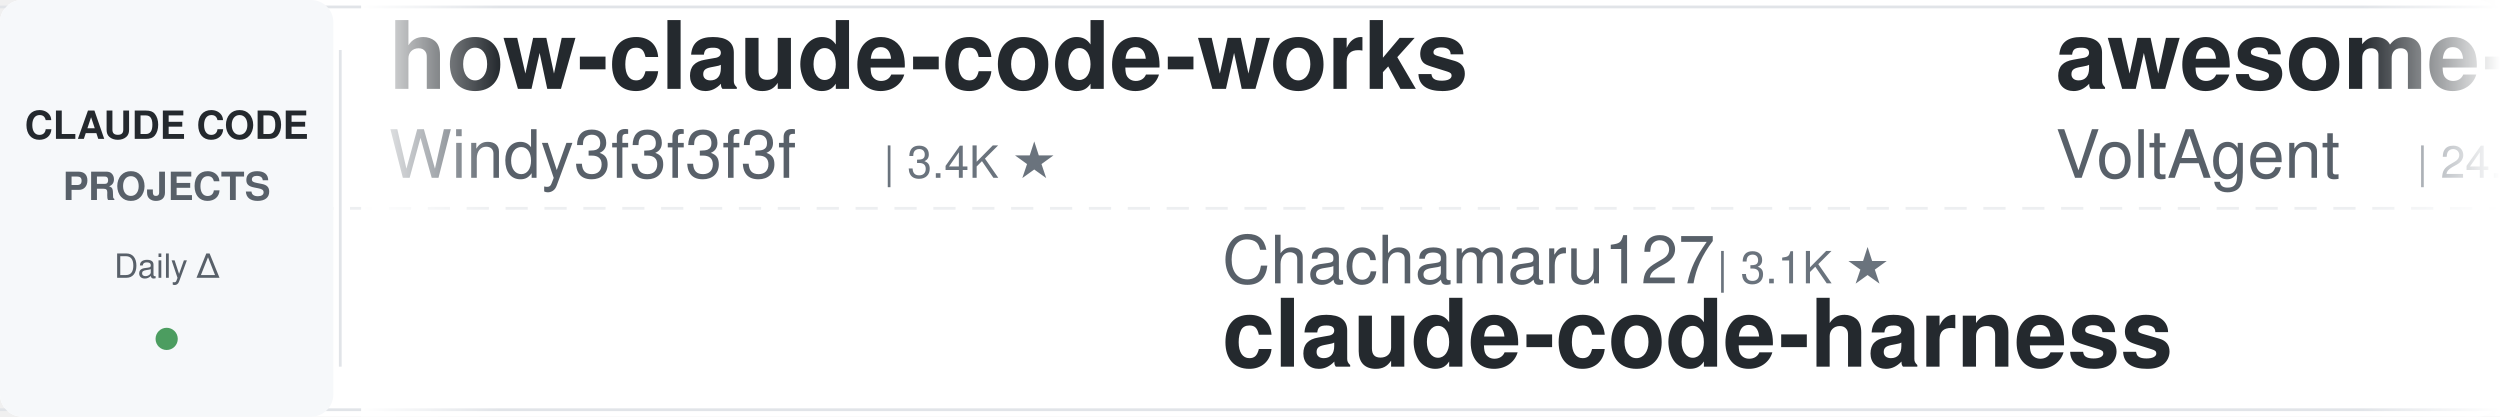
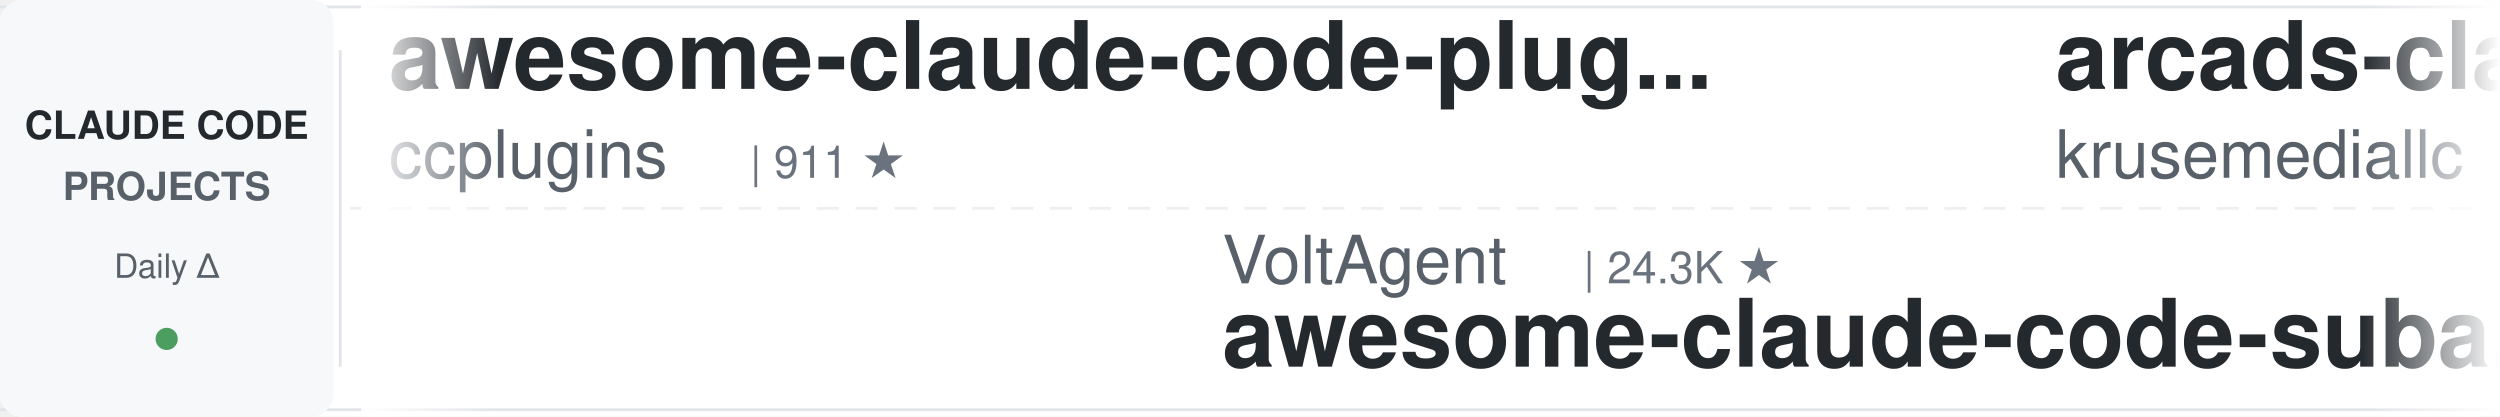
<svg xmlns="http://www.w3.org/2000/svg" width="900" height="150">
  <defs>
    <linearGradient id="leftFade" x1="0%" y1="0%" x2="100%" y2="0%">
      <stop offset="0%" style="stop-color:#ffffff;stop-opacity:1" />
      <stop offset="100%" style="stop-color:#ffffff;stop-opacity:0" />
    </linearGradient>
    <linearGradient id="rightFade" x1="0%" y1="0%" x2="100%" y2="0%">
      <stop offset="0%" style="stop-color:#ffffff;stop-opacity:0" />
      <stop offset="100%" style="stop-color:#ffffff;stop-opacity:1" />
    </linearGradient>
  </defs>
  <rect width="900" height="150" fill="#ffffff" rx="8" />
  <rect x="0" y="2" width="900" height="1" fill="#e1e4e8" />
  <rect x="0" y="147" width="900" height="1" fill="#e1e4e8" />
  <line x1="0" y1="75" x2="900" y2="75" stroke="#e1e4e8" stroke-width="1" stroke-dasharray="8 6" opacity="0.6" />
  <rect x="0" y="0" width="120" height="150" fill="#f6f8fa" rx="8" />
  <text x="60" y="50" font-family="-apple-system, BlinkMacSystemFont, 'Segoe UI', Helvetica, Arial, sans-serif" font-size="14" font-weight="600" fill="#24292e" text-anchor="middle">CLAUDE CODE</text>
  <text x="60" y="72" font-family="-apple-system, BlinkMacSystemFont, 'Segoe UI', Helvetica, Arial, sans-serif" font-size="14" font-weight="600" fill="#586069" text-anchor="middle">PROJECTS</text>
  <text x="60" y="100" font-family="-apple-system, BlinkMacSystemFont, 'Segoe UI', Helvetica, Arial, sans-serif" font-size="12" font-weight="500" fill="#586069" text-anchor="middle">Daily Δ</text>
  <circle cx="60" cy="122" r="4" fill="#22863a" opacity="0.8" />
  <rect x="122" y="18" width="1" height="114" fill="#e1e4e8" />
  <clipPath id="tickerClip">
    <rect x="130" y="0" width="770" height="150" />
  </clipPath>
  <g clip-path="url(#tickerClip)">
    <g id="tickerItems">
      <animateTransform attributeName="transform" attributeType="XML" type="translate" from="0 0" to="-3000 0" dur="54s" repeatCount="indefinite" />
      <g transform="translate(0, 0)">
-         <text x="140" y="32" font-family="-apple-system, BlinkMacSystemFont, 'Segoe UI', Helvetica, Arial, sans-serif" font-size="34" font-weight="600" fill="#24292e">how-claude-code-works</text>
-         <text x="140" y="64" font-family="-apple-system, BlinkMacSystemFont, 'Segoe UI', Helvetica, Arial, sans-serif" font-size="24" font-weight="400" fill="#586069">Windy3f3f3f3f</text>
-         <text x="318" y="64" font-family="-apple-system, BlinkMacSystemFont, 'Segoe UI', Helvetica, Arial, sans-serif" font-size="16" font-weight="500" fill="#6a737d">| 3.4K ★</text>
+         <text x="140" y="32" font-family="-apple-system, BlinkMacSystemFont, 'Segoe UI', Helvetica, Arial, sans-serif" font-size="34" font-weight="600" fill="#24292e">awesome-claude-code-plug...</text>
+         <text x="140" y="64" font-family="-apple-system, BlinkMacSystemFont, 'Segoe UI', Helvetica, Arial, sans-serif" font-size="24" font-weight="400" fill="#586069">ccplugins</text>
+         <text x="270" y="64" font-family="-apple-system, BlinkMacSystemFont, 'Segoe UI', Helvetica, Arial, sans-serif" font-size="16" font-weight="500" fill="#6a737d">| 911 ★</text>
      </g>
      <g transform="translate(300, 0)">
-         <text x="140" y="102" font-family="-apple-system, BlinkMacSystemFont, 'Segoe UI', Helvetica, Arial, sans-serif" font-size="24" font-weight="400" fill="#586069">Chachamaru127</text>
-         <text x="318" y="102" font-family="-apple-system, BlinkMacSystemFont, 'Segoe UI', Helvetica, Arial, sans-serif" font-size="16" font-weight="500" fill="#6a737d">| 3.1K ★</text>
-         <text x="140" y="132" font-family="-apple-system, BlinkMacSystemFont, 'Segoe UI', Helvetica, Arial, sans-serif" font-size="34" font-weight="600" fill="#24292e">claude-code-harness</text>
+         <text x="140" y="102" font-family="-apple-system, BlinkMacSystemFont, 'Segoe UI', Helvetica, Arial, sans-serif" font-size="24" font-weight="400" fill="#586069">VoltAgent</text>
+         <text x="270" y="102" font-family="-apple-system, BlinkMacSystemFont, 'Segoe UI', Helvetica, Arial, sans-serif" font-size="16" font-weight="500" fill="#6a737d">| 24.3K ★</text>
+         <text x="140" y="132" font-family="-apple-system, BlinkMacSystemFont, 'Segoe UI', Helvetica, Arial, sans-serif" font-size="34" font-weight="600" fill="#24292e">awesome-claude-code-suba...</text>
      </g>
      <g transform="translate(600, 0)">
-         <text x="140" y="32" font-family="-apple-system, BlinkMacSystemFont, 'Segoe UI', Helvetica, Arial, sans-serif" font-size="34" font-weight="600" fill="#24292e">awesome-claude-code-suba...</text>
-         <text x="140" y="64" font-family="-apple-system, BlinkMacSystemFont, 'Segoe UI', Helvetica, Arial, sans-serif" font-size="24" font-weight="400" fill="#586069">VoltAgent</text>
-         <text x="270" y="64" font-family="-apple-system, BlinkMacSystemFont, 'Segoe UI', Helvetica, Arial, sans-serif" font-size="16" font-weight="500" fill="#6a737d">| 24.3K ★</text>
+         <text x="140" y="32" font-family="-apple-system, BlinkMacSystemFont, 'Segoe UI', Helvetica, Arial, sans-serif" font-size="34" font-weight="600" fill="#24292e">arcads-claude-code</text>
+         <text x="140" y="64" font-family="-apple-system, BlinkMacSystemFont, 'Segoe UI', Helvetica, Arial, sans-serif" font-size="24" font-weight="400" fill="#586069">krusemediallc</text>
+         <text x="318" y="64" font-family="-apple-system, BlinkMacSystemFont, 'Segoe UI', Helvetica, Arial, sans-serif" font-size="16" font-weight="500" fill="#6a737d">| 1.2K ★</text>
      </g>
      <g transform="translate(900, 0)">
-         <text x="140" y="102" font-family="-apple-system, BlinkMacSystemFont, 'Segoe UI', Helvetica, Arial, sans-serif" font-size="24" font-weight="400" fill="#586069">xu-xiang</text>
-         <text x="258" y="102" font-family="-apple-system, BlinkMacSystemFont, 'Segoe UI', Helvetica, Arial, sans-serif" font-size="16" font-weight="500" fill="#6a737d">| 1.9K ★</text>
-         <text x="140" y="132" font-family="-apple-system, BlinkMacSystemFont, 'Segoe UI', Helvetica, Arial, sans-serif" font-size="34" font-weight="600" fill="#24292e">everything-claude-code-z...</text>
+         <text x="140" y="102" font-family="-apple-system, BlinkMacSystemFont, 'Segoe UI', Helvetica, Arial, sans-serif" font-size="24" font-weight="400" fill="#586069">shareAI-lab</text>
+         <text x="294" y="102" font-family="-apple-system, BlinkMacSystemFont, 'Segoe UI', Helvetica, Arial, sans-serif" font-size="16" font-weight="500" fill="#6a737d">| 74.2K ★</text>
+         <text x="140" y="132" font-family="-apple-system, BlinkMacSystemFont, 'Segoe UI', Helvetica, Arial, sans-serif" font-size="34" font-weight="600" fill="#24292e">learn-claude-code</text>
      </g>
      <g transform="translate(1200, 0)">
-         <text x="140" y="32" font-family="-apple-system, BlinkMacSystemFont, 'Segoe UI', Helvetica, Arial, sans-serif" font-size="34" font-weight="600" fill="#24292e">claude-code-templates</text>
-         <text x="140" y="64" font-family="-apple-system, BlinkMacSystemFont, 'Segoe UI', Helvetica, Arial, sans-serif" font-size="24" font-weight="400" fill="#586069">davila7</text>
-         <text x="246" y="64" font-family="-apple-system, BlinkMacSystemFont, 'Segoe UI', Helvetica, Arial, sans-serif" font-size="16" font-weight="500" fill="#6a737d">| 30.2K ★</text>
+         <text x="140" y="32" font-family="-apple-system, BlinkMacSystemFont, 'Segoe UI', Helvetica, Arial, sans-serif" font-size="34" font-weight="600" fill="#24292e">claude-code-proxy</text>
+         <text x="140" y="64" font-family="-apple-system, BlinkMacSystemFont, 'Segoe UI', Helvetica, Arial, sans-serif" font-size="24" font-weight="400" fill="#586069">1rgs</text>
+         <text x="210" y="64" font-family="-apple-system, BlinkMacSystemFont, 'Segoe UI', Helvetica, Arial, sans-serif" font-size="16" font-weight="500" fill="#6a737d">| 3.7K ★</text>
      </g>
      <g transform="translate(1500, 0)">
-         <text x="140" y="102" font-family="-apple-system, BlinkMacSystemFont, 'Segoe UI', Helvetica, Arial, sans-serif" font-size="24" font-weight="400" fill="#586069">diet103</text>
-         <text x="246" y="102" font-family="-apple-system, BlinkMacSystemFont, 'Segoe UI', Helvetica, Arial, sans-serif" font-size="16" font-weight="500" fill="#6a737d">| 10.0K ★</text>
-         <text x="140" y="132" font-family="-apple-system, BlinkMacSystemFont, 'Segoe UI', Helvetica, Arial, sans-serif" font-size="34" font-weight="600" fill="#24292e">claude-code-infrastructu...</text>
+         <text x="140" y="102" font-family="-apple-system, BlinkMacSystemFont, 'Segoe UI', Helvetica, Arial, sans-serif" font-size="24" font-weight="400" fill="#586069">darcyegb</text>
+         <text x="258" y="102" font-family="-apple-system, BlinkMacSystemFont, 'Segoe UI', Helvetica, Arial, sans-serif" font-size="16" font-weight="500" fill="#6a737d">| 760 ★</text>
+         <text x="140" y="132" font-family="-apple-system, BlinkMacSystemFont, 'Segoe UI', Helvetica, Arial, sans-serif" font-size="34" font-weight="600" fill="#24292e">ClaudeCodeAgents</text>
      </g>
      <g transform="translate(1800, 0)">
-         <text x="140" y="32" font-family="-apple-system, BlinkMacSystemFont, 'Segoe UI', Helvetica, Arial, sans-serif" font-size="34" font-weight="600" fill="#24292e">sc-claude-code-files</text>
-         <text x="140" y="64" font-family="-apple-system, BlinkMacSystemFont, 'Segoe UI', Helvetica, Arial, sans-serif" font-size="24" font-weight="400" fill="#586069">https-deeplearning-ai</text>
-         <text x="414" y="64" font-family="-apple-system, BlinkMacSystemFont, 'Segoe UI', Helvetica, Arial, sans-serif" font-size="16" font-weight="500" fill="#6a737d">| 539 ★</text>
+         <text x="140" y="32" font-family="-apple-system, BlinkMacSystemFont, 'Segoe UI', Helvetica, Arial, sans-serif" font-size="34" font-weight="600" fill="#24292e">oh-my-claudecode</text>
+         <text x="140" y="64" font-family="-apple-system, BlinkMacSystemFont, 'Segoe UI', Helvetica, Arial, sans-serif" font-size="24" font-weight="400" fill="#586069">Yeachan-Heo</text>
+         <text x="294" y="64" font-family="-apple-system, BlinkMacSystemFont, 'Segoe UI', Helvetica, Arial, sans-serif" font-size="16" font-weight="500" fill="#6a737d">| 38.6K ★</text>
      </g>
      <g transform="translate(2100, 0)">
-         <text x="140" y="102" font-family="-apple-system, BlinkMacSystemFont, 'Segoe UI', Helvetica, Arial, sans-serif" font-size="24" font-weight="400" fill="#586069">RichardAtCT</text>
-         <text x="294" y="102" font-family="-apple-system, BlinkMacSystemFont, 'Segoe UI', Helvetica, Arial, sans-serif" font-size="16" font-weight="500" fill="#6a737d">| 2.8K ★</text>
-         <text x="140" y="132" font-family="-apple-system, BlinkMacSystemFont, 'Segoe UI', Helvetica, Arial, sans-serif" font-size="34" font-weight="600" fill="#24292e">claude-code-telegram</text>
+         <text x="140" y="102" font-family="-apple-system, BlinkMacSystemFont, 'Segoe UI', Helvetica, Arial, sans-serif" font-size="24" font-weight="400" fill="#586069">disler</text>
+         <text x="234" y="102" font-family="-apple-system, BlinkMacSystemFont, 'Segoe UI', Helvetica, Arial, sans-serif" font-size="16" font-weight="500" fill="#6a737d">| 3.9K ★</text>
+         <text x="140" y="132" font-family="-apple-system, BlinkMacSystemFont, 'Segoe UI', Helvetica, Arial, sans-serif" font-size="34" font-weight="600" fill="#24292e">claude-code-hooks-master...</text>
      </g>
      <g transform="translate(2400, 0)">
-         <text x="140" y="32" font-family="-apple-system, BlinkMacSystemFont, 'Segoe UI', Helvetica, Arial, sans-serif" font-size="34" font-weight="600" fill="#24292e">claude_code_src</text>
-         <text x="140" y="64" font-family="-apple-system, BlinkMacSystemFont, 'Segoe UI', Helvetica, Arial, sans-serif" font-size="24" font-weight="400" fill="#586069">ponponon</text>
-         <text x="258" y="64" font-family="-apple-system, BlinkMacSystemFont, 'Segoe UI', Helvetica, Arial, sans-serif" font-size="16" font-weight="500" fill="#6a737d">| 2.3K ★</text>
+         <text x="140" y="32" font-family="-apple-system, BlinkMacSystemFont, 'Segoe UI', Helvetica, Arial, sans-serif" font-size="34" font-weight="600" fill="#24292e">pi-vs-claude-code</text>
+         <text x="140" y="64" font-family="-apple-system, BlinkMacSystemFont, 'Segoe UI', Helvetica, Arial, sans-serif" font-size="24" font-weight="400" fill="#586069">disler</text>
+         <text x="234" y="64" font-family="-apple-system, BlinkMacSystemFont, 'Segoe UI', Helvetica, Arial, sans-serif" font-size="16" font-weight="500" fill="#6a737d">| 1.6K ★</text>
      </g>
      <g transform="translate(2700, 0)">
-         <text x="140" y="102" font-family="-apple-system, BlinkMacSystemFont, 'Segoe UI', Helvetica, Arial, sans-serif" font-size="24" font-weight="400" fill="#586069">zebbern</text>
-         <text x="246" y="102" font-family="-apple-system, BlinkMacSystemFont, 'Segoe UI', Helvetica, Arial, sans-serif" font-size="16" font-weight="500" fill="#6a737d">| 4.6K ★</text>
-         <text x="140" y="132" font-family="-apple-system, BlinkMacSystemFont, 'Segoe UI', Helvetica, Arial, sans-serif" font-size="34" font-weight="600" fill="#24292e">claude-code-guide</text>
+         <text x="140" y="102" font-family="-apple-system, BlinkMacSystemFont, 'Segoe UI', Helvetica, Arial, sans-serif" font-size="24" font-weight="400" fill="#586069">jqueryscript</text>
+         <text x="306" y="102" font-family="-apple-system, BlinkMacSystemFont, 'Segoe UI', Helvetica, Arial, sans-serif" font-size="16" font-weight="500" fill="#6a737d">| 499 ★</text>
+         <text x="140" y="132" font-family="-apple-system, BlinkMacSystemFont, 'Segoe UI', Helvetica, Arial, sans-serif" font-size="34" font-weight="600" fill="#24292e">awesome-claude-code</text>
      </g>
      <g transform="translate(3000, 0)">
-         <text x="140" y="32" font-family="-apple-system, BlinkMacSystemFont, 'Segoe UI', Helvetica, Arial, sans-serif" font-size="34" font-weight="600" fill="#24292e">how-claude-code-works</text>
-         <text x="140" y="64" font-family="-apple-system, BlinkMacSystemFont, 'Segoe UI', Helvetica, Arial, sans-serif" font-size="24" font-weight="400" fill="#586069">Windy3f3f3f3f</text>
-         <text x="318" y="64" font-family="-apple-system, BlinkMacSystemFont, 'Segoe UI', Helvetica, Arial, sans-serif" font-size="16" font-weight="500" fill="#6a737d">| 3.4K ★</text>
+         <text x="140" y="32" font-family="-apple-system, BlinkMacSystemFont, 'Segoe UI', Helvetica, Arial, sans-serif" font-size="34" font-weight="600" fill="#24292e">awesome-claude-code-plug...</text>
+         <text x="140" y="64" font-family="-apple-system, BlinkMacSystemFont, 'Segoe UI', Helvetica, Arial, sans-serif" font-size="24" font-weight="400" fill="#586069">ccplugins</text>
+         <text x="270" y="64" font-family="-apple-system, BlinkMacSystemFont, 'Segoe UI', Helvetica, Arial, sans-serif" font-size="16" font-weight="500" fill="#6a737d">| 911 ★</text>
      </g>
      <g transform="translate(3300, 0)">
-         <text x="140" y="102" font-family="-apple-system, BlinkMacSystemFont, 'Segoe UI', Helvetica, Arial, sans-serif" font-size="24" font-weight="400" fill="#586069">Chachamaru127</text>
-         <text x="318" y="102" font-family="-apple-system, BlinkMacSystemFont, 'Segoe UI', Helvetica, Arial, sans-serif" font-size="16" font-weight="500" fill="#6a737d">| 3.1K ★</text>
-         <text x="140" y="132" font-family="-apple-system, BlinkMacSystemFont, 'Segoe UI', Helvetica, Arial, sans-serif" font-size="34" font-weight="600" fill="#24292e">claude-code-harness</text>
+         <text x="140" y="102" font-family="-apple-system, BlinkMacSystemFont, 'Segoe UI', Helvetica, Arial, sans-serif" font-size="24" font-weight="400" fill="#586069">VoltAgent</text>
+         <text x="270" y="102" font-family="-apple-system, BlinkMacSystemFont, 'Segoe UI', Helvetica, Arial, sans-serif" font-size="16" font-weight="500" fill="#6a737d">| 24.3K ★</text>
+         <text x="140" y="132" font-family="-apple-system, BlinkMacSystemFont, 'Segoe UI', Helvetica, Arial, sans-serif" font-size="34" font-weight="600" fill="#24292e">awesome-claude-code-suba...</text>
      </g>
      <g transform="translate(3600, 0)">
-         <text x="140" y="32" font-family="-apple-system, BlinkMacSystemFont, 'Segoe UI', Helvetica, Arial, sans-serif" font-size="34" font-weight="600" fill="#24292e">awesome-claude-code-suba...</text>
-         <text x="140" y="64" font-family="-apple-system, BlinkMacSystemFont, 'Segoe UI', Helvetica, Arial, sans-serif" font-size="24" font-weight="400" fill="#586069">VoltAgent</text>
-         <text x="270" y="64" font-family="-apple-system, BlinkMacSystemFont, 'Segoe UI', Helvetica, Arial, sans-serif" font-size="16" font-weight="500" fill="#6a737d">| 24.3K ★</text>
+         <text x="140" y="32" font-family="-apple-system, BlinkMacSystemFont, 'Segoe UI', Helvetica, Arial, sans-serif" font-size="34" font-weight="600" fill="#24292e">arcads-claude-code</text>
+         <text x="140" y="64" font-family="-apple-system, BlinkMacSystemFont, 'Segoe UI', Helvetica, Arial, sans-serif" font-size="24" font-weight="400" fill="#586069">krusemediallc</text>
+         <text x="318" y="64" font-family="-apple-system, BlinkMacSystemFont, 'Segoe UI', Helvetica, Arial, sans-serif" font-size="16" font-weight="500" fill="#6a737d">| 1.2K ★</text>
      </g>
      <g transform="translate(3900, 0)">
-         <text x="140" y="102" font-family="-apple-system, BlinkMacSystemFont, 'Segoe UI', Helvetica, Arial, sans-serif" font-size="24" font-weight="400" fill="#586069">xu-xiang</text>
-         <text x="258" y="102" font-family="-apple-system, BlinkMacSystemFont, 'Segoe UI', Helvetica, Arial, sans-serif" font-size="16" font-weight="500" fill="#6a737d">| 1.9K ★</text>
-         <text x="140" y="132" font-family="-apple-system, BlinkMacSystemFont, 'Segoe UI', Helvetica, Arial, sans-serif" font-size="34" font-weight="600" fill="#24292e">everything-claude-code-z...</text>
+         <text x="140" y="102" font-family="-apple-system, BlinkMacSystemFont, 'Segoe UI', Helvetica, Arial, sans-serif" font-size="24" font-weight="400" fill="#586069">shareAI-lab</text>
+         <text x="294" y="102" font-family="-apple-system, BlinkMacSystemFont, 'Segoe UI', Helvetica, Arial, sans-serif" font-size="16" font-weight="500" fill="#6a737d">| 74.2K ★</text>
+         <text x="140" y="132" font-family="-apple-system, BlinkMacSystemFont, 'Segoe UI', Helvetica, Arial, sans-serif" font-size="34" font-weight="600" fill="#24292e">learn-claude-code</text>
      </g>
    </g>
  </g>
  <rect x="130" y="0" width="50" height="150" fill="url(#leftFade)" />
  <rect x="850" y="0" width="50" height="150" fill="url(#rightFade)" />
</svg>
